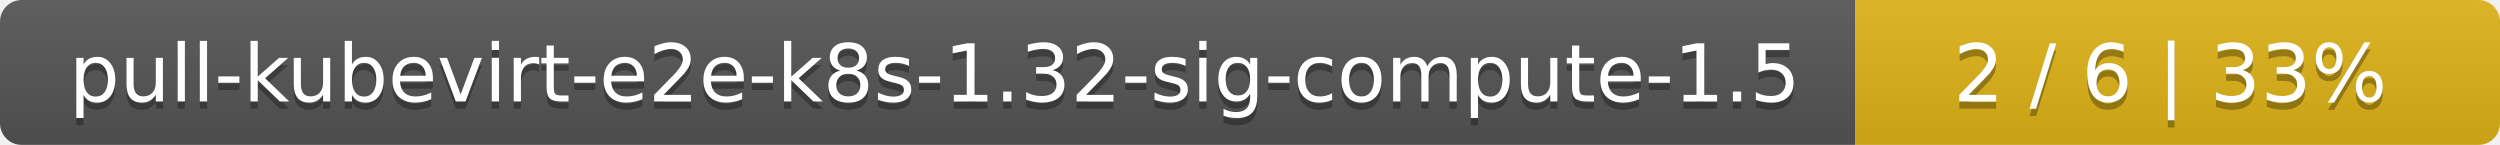
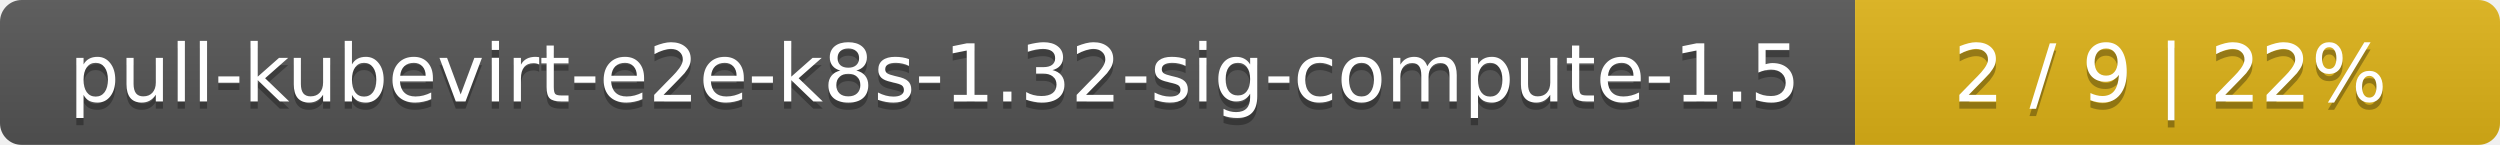
<svg xmlns="http://www.w3.org/2000/svg" width="345" height="20">
  <linearGradient id="smooth" x2="0" y2="100%">
    <stop offset="0" stop-color="#bbb" stop-opacity=".1" />
    <stop offset="1" stop-opacity=".1" />
  </linearGradient>
  <mask id="round">
    <rect width="345" height="20" rx="3" fill="#fff" />
  </mask>
  <g mask="url(#round)">
    <rect width="256" height="20" fill="#555" />
    <rect x="256" width="89" height="20" fill="#dfb317" />
    <rect width="345" height="20" fill="url(#smooth)" />
  </g>
  <g fill="#fff" text-anchor="middle" font-family="DejaVu Sans,Verdana,Geneva,sans-serif" font-size="11">
    <text x="129" y="15" fill="#010101" fill-opacity=".3">pull-kubevirt-e2e-k8s-1.32-sig-compute-1.5</text>
    <text x="129" y="14">pull-kubevirt-e2e-k8s-1.32-sig-compute-1.5</text>
-     <text x="299.5" y="15" fill="#010101" fill-opacity=".3">2 / 6    |    33%</text>
-     <text x="299.5" y="14">2 / 6    |    33%</text>
+     <text x="299.5" y="15" fill="#010101" fill-opacity=".3">2 / 9    |    22%</text>
+     <text x="299.5" y="14">2 / 9    |    22%</text>
  </g>
</svg>
